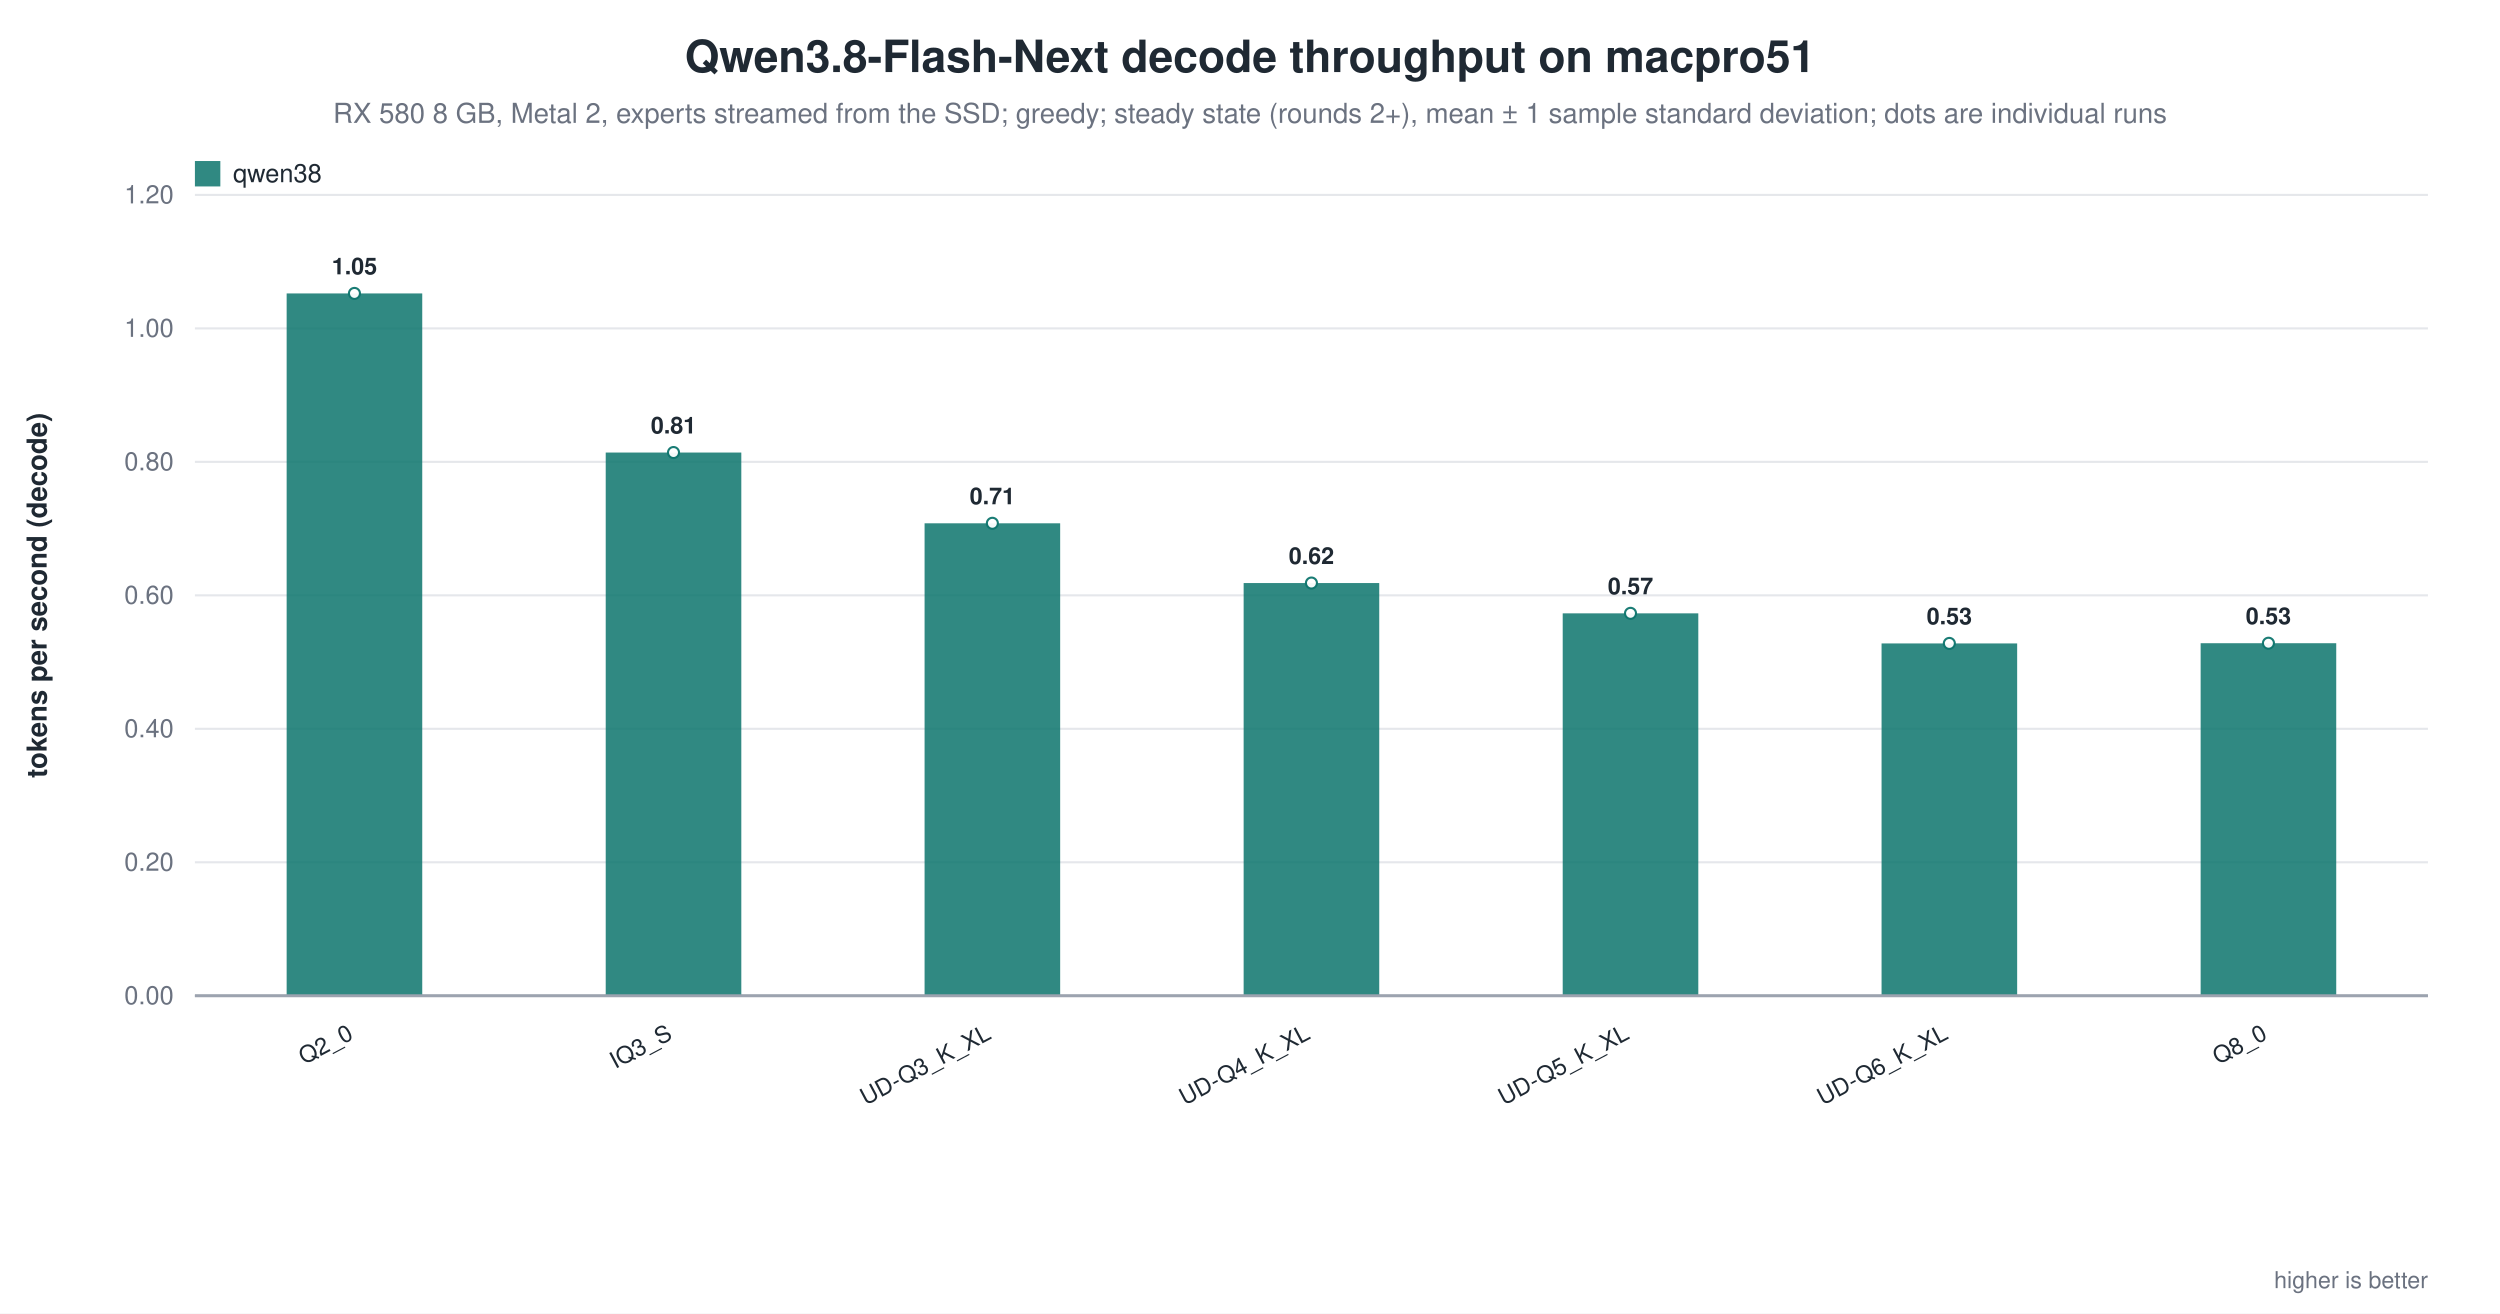
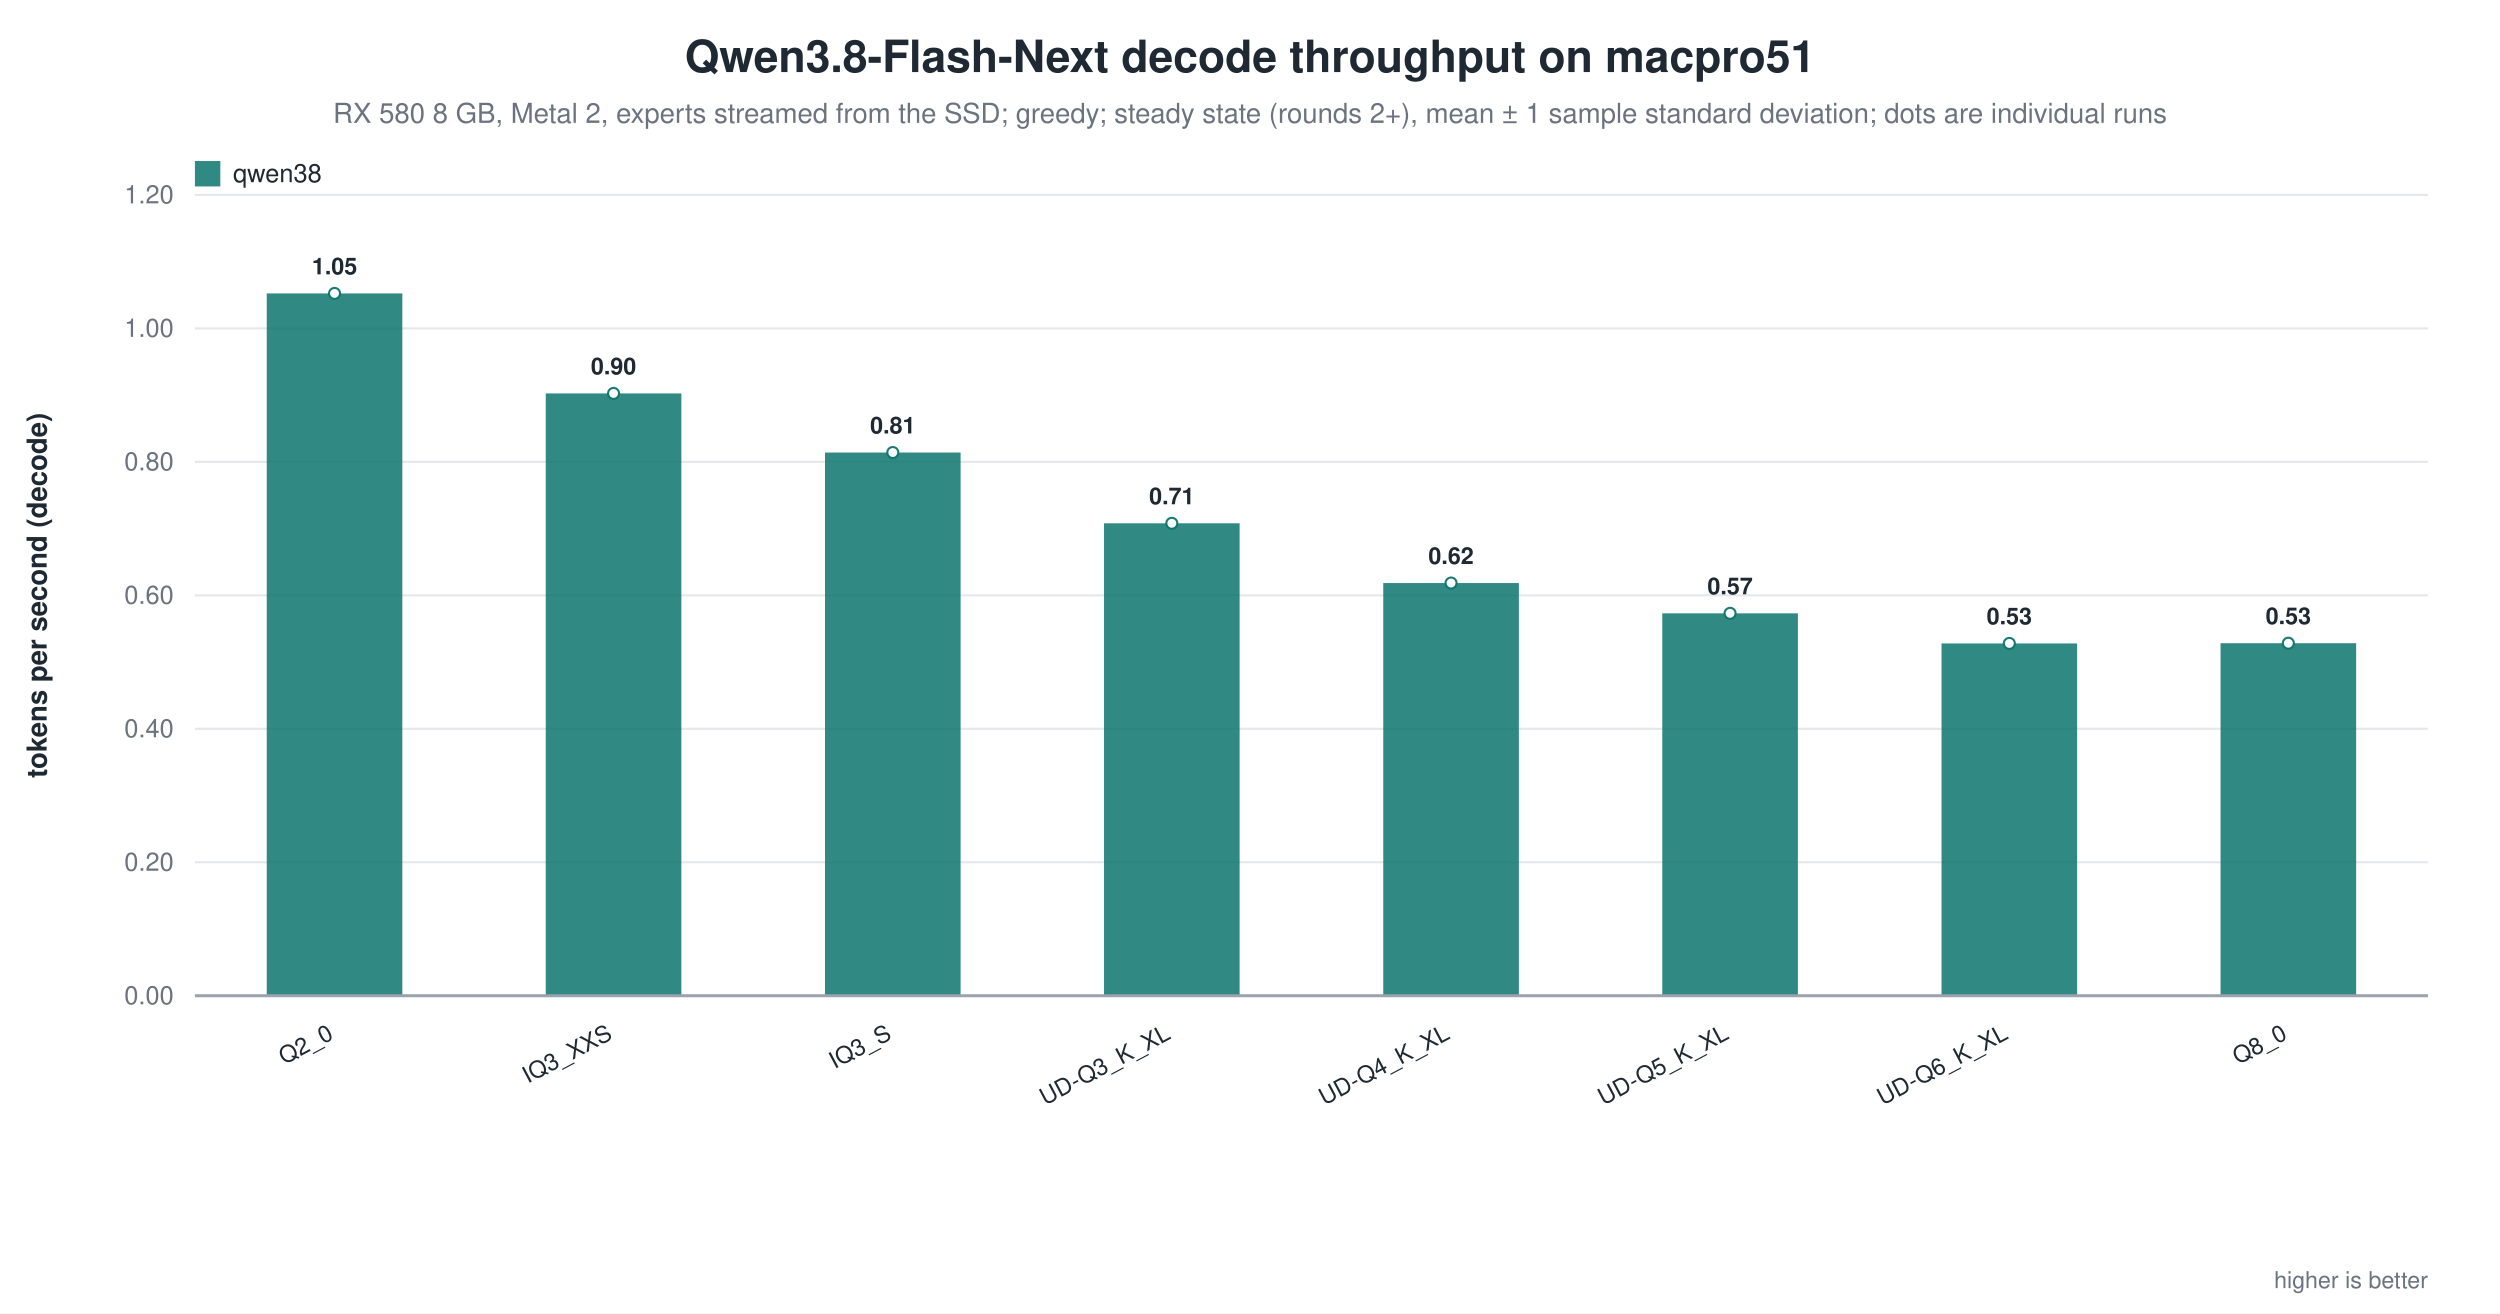
<svg xmlns="http://www.w3.org/2000/svg" width="1180" height="620" viewBox="0 0 1180 620" role="img" aria-label="Qwen3.8-Flash-Next decode throughput on macpro51">
  <rect width="1180" height="620" fill="white" />
  <text x="590.0" y="34" text-anchor="middle" font-family="Helvetica, Arial, sans-serif" font-size="21" font-weight="600" fill="#1f2933">Qwen3.8-Flash-Next decode throughput on macpro51</text>
  <text x="590.0" y="58" text-anchor="middle" font-family="Helvetica, Arial, sans-serif" font-size="13" fill="#6b7280">RX 580 8 GB, Metal 2, experts streamed from the SSD; greedy; steady state (rounds 2+), mean ± 1 sample standard deviation; dots are individual runs</text>
  <line x1="92.0" y1="470.0" x2="1146.0" y2="470.0" stroke="#9ca3af" stroke-width="1.0" />
  <text x="82.0" y="474.0" text-anchor="end" font-family="Helvetica, Arial, sans-serif" font-size="12" fill="#6b7280" font-weight="400">0.00</text>
  <line x1="92.0" y1="407.0" x2="1146.0" y2="407.0" stroke="#e5e7eb" stroke-width="1.0" />
  <text x="82.0" y="411.0" text-anchor="end" font-family="Helvetica, Arial, sans-serif" font-size="12" fill="#6b7280" font-weight="400">0.20</text>
  <line x1="92.0" y1="344.0" x2="1146.0" y2="344.0" stroke="#e5e7eb" stroke-width="1.0" />
  <text x="82.0" y="348.0" text-anchor="end" font-family="Helvetica, Arial, sans-serif" font-size="12" fill="#6b7280" font-weight="400">0.40</text>
  <line x1="92.0" y1="281.0" x2="1146.0" y2="281.0" stroke="#e5e7eb" stroke-width="1.0" />
  <text x="82.0" y="285.0" text-anchor="end" font-family="Helvetica, Arial, sans-serif" font-size="12" fill="#6b7280" font-weight="400">0.60</text>
  <line x1="92.0" y1="218.0" x2="1146.0" y2="218.0" stroke="#e5e7eb" stroke-width="1.0" />
  <text x="82.0" y="222.0" text-anchor="end" font-family="Helvetica, Arial, sans-serif" font-size="12" fill="#6b7280" font-weight="400">0.80</text>
  <line x1="92.0" y1="155.0" x2="1146.0" y2="155.0" stroke="#e5e7eb" stroke-width="1.0" />
  <text x="82.0" y="159.0" text-anchor="end" font-family="Helvetica, Arial, sans-serif" font-size="12" fill="#6b7280" font-weight="400">1.00</text>
  <line x1="92.0" y1="92.0" x2="1146.0" y2="92.0" stroke="#e5e7eb" stroke-width="1.0" />
  <text x="82.0" y="96.0" text-anchor="end" font-family="Helvetica, Arial, sans-serif" font-size="12" fill="#6b7280" font-weight="400">1.20</text>
  <text x="22.0" y="281.0" text-anchor="middle" font-family="Helvetica, Arial, sans-serif" font-size="13" fill="#1f2933" font-weight="600" transform="rotate(-90.0 22.0 281.0)">tokens per second (decode)</text>
-   <rect x="135.3" y="138.5" width="64.0" height="331.5" fill="#0f766e" opacity="0.86" />
-   <circle cx="167.3" cy="138.5" r="2.6" fill="white" stroke="#0f766e" stroke-width="1.0" opacity="0.95" />
-   <text x="167.3" y="129.5" text-anchor="middle" font-family="Helvetica, Arial, sans-serif" font-size="11" fill="#1f2933" font-weight="600">1.05</text>
-   <text x="167.3" y="490.0" text-anchor="end" font-family="Helvetica, Arial, sans-serif" font-size="11" fill="#1f2933" font-weight="500" transform="rotate(-28.0 167.3 490.0)">Q2_0</text>
-   <rect x="285.9" y="213.6" width="64.0" height="256.4" fill="#0f766e" opacity="0.86" />
-   <circle cx="317.9" cy="213.6" r="2.6" fill="white" stroke="#0f766e" stroke-width="1.0" opacity="0.95" />
-   <text x="317.9" y="204.6" text-anchor="middle" font-family="Helvetica, Arial, sans-serif" font-size="11" fill="#1f2933" font-weight="600">0.81</text>
-   <text x="317.9" y="490.0" text-anchor="end" font-family="Helvetica, Arial, sans-serif" font-size="11" fill="#1f2933" font-weight="500" transform="rotate(-28.0 317.9 490.0)">IQ3_S</text>
-   <rect x="436.4" y="247.0" width="64.0" height="223.0" fill="#0f766e" opacity="0.86" />
-   <circle cx="468.4" cy="247.0" r="2.6" fill="white" stroke="#0f766e" stroke-width="1.0" opacity="0.95" />
-   <text x="468.4" y="238.0" text-anchor="middle" font-family="Helvetica, Arial, sans-serif" font-size="11" fill="#1f2933" font-weight="600">0.71</text>
-   <text x="468.4" y="490.0" text-anchor="end" font-family="Helvetica, Arial, sans-serif" font-size="11" fill="#1f2933" font-weight="500" transform="rotate(-28.0 468.4 490.0)">UD-Q3_K_XL</text>
-   <rect x="587.0" y="275.2" width="64.0" height="194.8" fill="#0f766e" opacity="0.86" />
-   <circle cx="619.0" cy="275.2" r="2.6" fill="white" stroke="#0f766e" stroke-width="1.0" opacity="0.95" />
-   <text x="619.0" y="266.2" text-anchor="middle" font-family="Helvetica, Arial, sans-serif" font-size="11" fill="#1f2933" font-weight="600">0.62</text>
-   <text x="619.0" y="490.0" text-anchor="end" font-family="Helvetica, Arial, sans-serif" font-size="11" fill="#1f2933" font-weight="500" transform="rotate(-28.0 619.0 490.0)">UD-Q4_K_XL</text>
-   <rect x="737.6" y="289.5" width="64.0" height="180.5" fill="#0f766e" opacity="0.86" />
-   <circle cx="769.6" cy="289.5" r="2.6" fill="white" stroke="#0f766e" stroke-width="1.0" opacity="0.95" />
-   <text x="769.6" y="280.5" text-anchor="middle" font-family="Helvetica, Arial, sans-serif" font-size="11" fill="#1f2933" font-weight="600">0.57</text>
-   <text x="769.6" y="490.0" text-anchor="end" font-family="Helvetica, Arial, sans-serif" font-size="11" fill="#1f2933" font-weight="500" transform="rotate(-28.0 769.6 490.0)">UD-Q5_K_XL</text>
-   <rect x="888.1" y="303.7" width="64.0" height="166.3" fill="#0f766e" opacity="0.86" />
-   <circle cx="920.1" cy="303.7" r="2.6" fill="white" stroke="#0f766e" stroke-width="1.0" opacity="0.95" />
-   <text x="920.1" y="294.7" text-anchor="middle" font-family="Helvetica, Arial, sans-serif" font-size="11" fill="#1f2933" font-weight="600">0.53</text>
-   <text x="920.1" y="490.0" text-anchor="end" font-family="Helvetica, Arial, sans-serif" font-size="11" fill="#1f2933" font-weight="500" transform="rotate(-28.0 920.1 490.0)">UD-Q6_K_XL</text>
-   <rect x="1038.7" y="303.6" width="64.0" height="166.4" fill="#0f766e" opacity="0.86" />
-   <circle cx="1070.7" cy="303.6" r="2.6" fill="white" stroke="#0f766e" stroke-width="1.0" opacity="0.95" />
-   <text x="1070.7" y="294.6" text-anchor="middle" font-family="Helvetica, Arial, sans-serif" font-size="11" fill="#1f2933" font-weight="600">0.53</text>
-   <text x="1070.7" y="490.0" text-anchor="end" font-family="Helvetica, Arial, sans-serif" font-size="11" fill="#1f2933" font-weight="500" transform="rotate(-28.0 1070.7 490.0)">Q8_0</text>
+   <rect x="125.9" y="138.5" width="64.0" height="331.5" fill="#0f766e" opacity="0.86" />
+   <circle cx="157.9" cy="138.5" r="2.6" fill="white" stroke="#0f766e" stroke-width="1.0" opacity="0.95" />
+   <text x="157.9" y="129.5" text-anchor="middle" font-family="Helvetica, Arial, sans-serif" font-size="11" fill="#1f2933" font-weight="600">1.05</text>
+   <text x="157.9" y="490.0" text-anchor="end" font-family="Helvetica, Arial, sans-serif" font-size="11" fill="#1f2933" font-weight="500" transform="rotate(-28.0 157.9 490.0)">Q2_0</text>
+   <rect x="257.6" y="185.7" width="64.0" height="284.3" fill="#0f766e" opacity="0.86" />
+   <circle cx="289.6" cy="185.7" r="2.6" fill="white" stroke="#0f766e" stroke-width="1.0" opacity="0.95" />
+   <text x="289.6" y="176.7" text-anchor="middle" font-family="Helvetica, Arial, sans-serif" font-size="11" fill="#1f2933" font-weight="600">0.90</text>
+   <text x="289.6" y="490.0" text-anchor="end" font-family="Helvetica, Arial, sans-serif" font-size="11" fill="#1f2933" font-weight="500" transform="rotate(-28.0 289.6 490.0)">IQ3_XXS</text>
+   <rect x="389.4" y="213.6" width="64.0" height="256.4" fill="#0f766e" opacity="0.86" />
+   <circle cx="421.4" cy="213.6" r="2.6" fill="white" stroke="#0f766e" stroke-width="1.0" opacity="0.95" />
+   <text x="421.4" y="204.6" text-anchor="middle" font-family="Helvetica, Arial, sans-serif" font-size="11" fill="#1f2933" font-weight="600">0.81</text>
+   <text x="421.4" y="490.0" text-anchor="end" font-family="Helvetica, Arial, sans-serif" font-size="11" fill="#1f2933" font-weight="500" transform="rotate(-28.0 421.4 490.0)">IQ3_S</text>
+   <rect x="521.1" y="247.0" width="64.0" height="223.0" fill="#0f766e" opacity="0.86" />
+   <circle cx="553.1" cy="247.0" r="2.6" fill="white" stroke="#0f766e" stroke-width="1.0" opacity="0.95" />
+   <text x="553.1" y="238.0" text-anchor="middle" font-family="Helvetica, Arial, sans-serif" font-size="11" fill="#1f2933" font-weight="600">0.71</text>
+   <text x="553.1" y="490.0" text-anchor="end" font-family="Helvetica, Arial, sans-serif" font-size="11" fill="#1f2933" font-weight="500" transform="rotate(-28.0 553.1 490.0)">UD-Q3_K_XL</text>
+   <rect x="652.9" y="275.2" width="64.0" height="194.8" fill="#0f766e" opacity="0.86" />
+   <circle cx="684.9" cy="275.2" r="2.6" fill="white" stroke="#0f766e" stroke-width="1.0" opacity="0.95" />
+   <text x="684.9" y="266.2" text-anchor="middle" font-family="Helvetica, Arial, sans-serif" font-size="11" fill="#1f2933" font-weight="600">0.62</text>
+   <text x="684.9" y="490.0" text-anchor="end" font-family="Helvetica, Arial, sans-serif" font-size="11" fill="#1f2933" font-weight="500" transform="rotate(-28.0 684.9 490.0)">UD-Q4_K_XL</text>
+   <rect x="784.6" y="289.5" width="64.0" height="180.5" fill="#0f766e" opacity="0.86" />
+   <circle cx="816.6" cy="289.5" r="2.6" fill="white" stroke="#0f766e" stroke-width="1.0" opacity="0.95" />
+   <text x="816.6" y="280.5" text-anchor="middle" font-family="Helvetica, Arial, sans-serif" font-size="11" fill="#1f2933" font-weight="600">0.57</text>
+   <text x="816.6" y="490.0" text-anchor="end" font-family="Helvetica, Arial, sans-serif" font-size="11" fill="#1f2933" font-weight="500" transform="rotate(-28.0 816.6 490.0)">UD-Q5_K_XL</text>
+   <rect x="916.4" y="303.7" width="64.0" height="166.3" fill="#0f766e" opacity="0.86" />
+   <circle cx="948.4" cy="303.7" r="2.6" fill="white" stroke="#0f766e" stroke-width="1.0" opacity="0.95" />
+   <text x="948.4" y="294.7" text-anchor="middle" font-family="Helvetica, Arial, sans-serif" font-size="11" fill="#1f2933" font-weight="600">0.53</text>
+   <text x="948.4" y="490.0" text-anchor="end" font-family="Helvetica, Arial, sans-serif" font-size="11" fill="#1f2933" font-weight="500" transform="rotate(-28.0 948.4 490.0)">UD-Q6_K_XL</text>
+   <rect x="1048.1" y="303.6" width="64.0" height="166.4" fill="#0f766e" opacity="0.86" />
+   <circle cx="1080.1" cy="303.6" r="2.6" fill="white" stroke="#0f766e" stroke-width="1.0" opacity="0.95" />
+   <text x="1080.1" y="294.6" text-anchor="middle" font-family="Helvetica, Arial, sans-serif" font-size="11" fill="#1f2933" font-weight="600">0.53</text>
+   <text x="1080.1" y="490.0" text-anchor="end" font-family="Helvetica, Arial, sans-serif" font-size="11" fill="#1f2933" font-weight="500" transform="rotate(-28.0 1080.1 490.0)">Q8_0</text>
  <line x1="92.0" y1="470.0" x2="1146.0" y2="470.0" stroke="#9ca3af" stroke-width="1.4" />
  <rect x="92.0" y="76.0" width="12.0" height="12.0" fill="#0f766e" opacity="0.86" />
  <text x="110.0" y="86.0" text-anchor="start" font-family="Helvetica, Arial, sans-serif" font-size="12" fill="#1f2933" font-weight="500">qwen38</text>
  <text x="1146.0" y="608.0" text-anchor="end" font-family="Helvetica, Arial, sans-serif" font-size="11" fill="#6b7280" font-weight="400">higher is better</text>
</svg>
